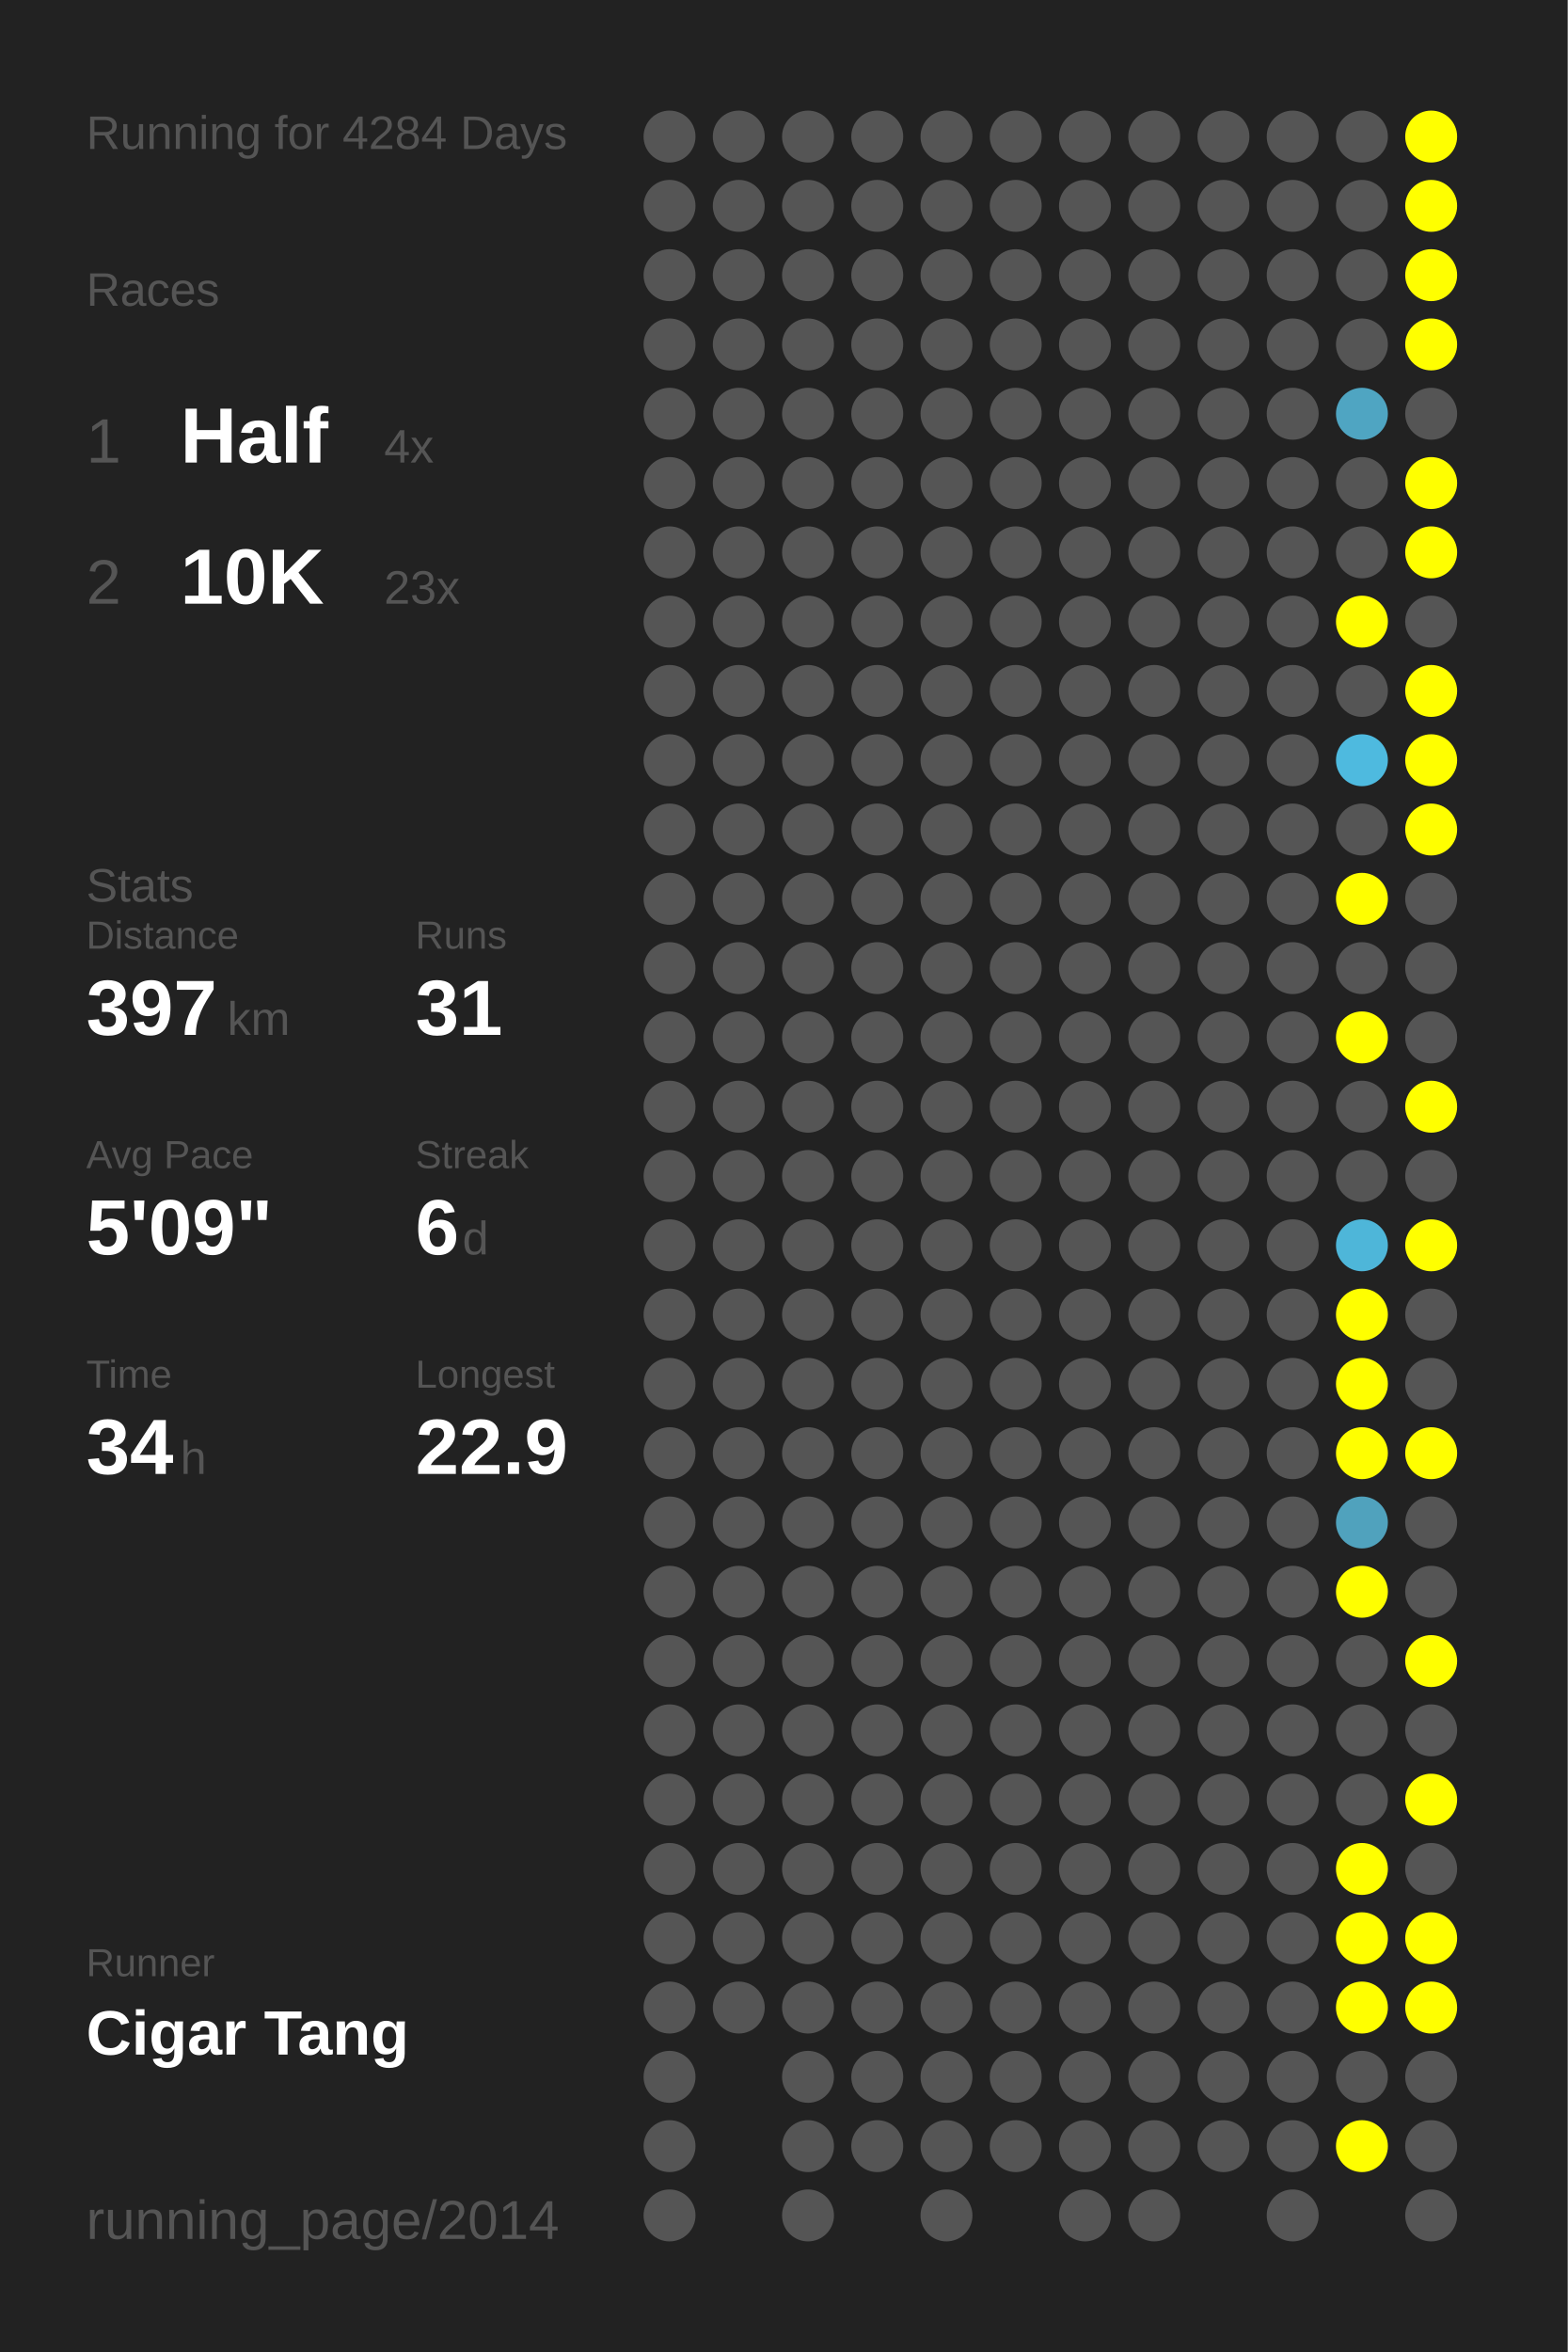
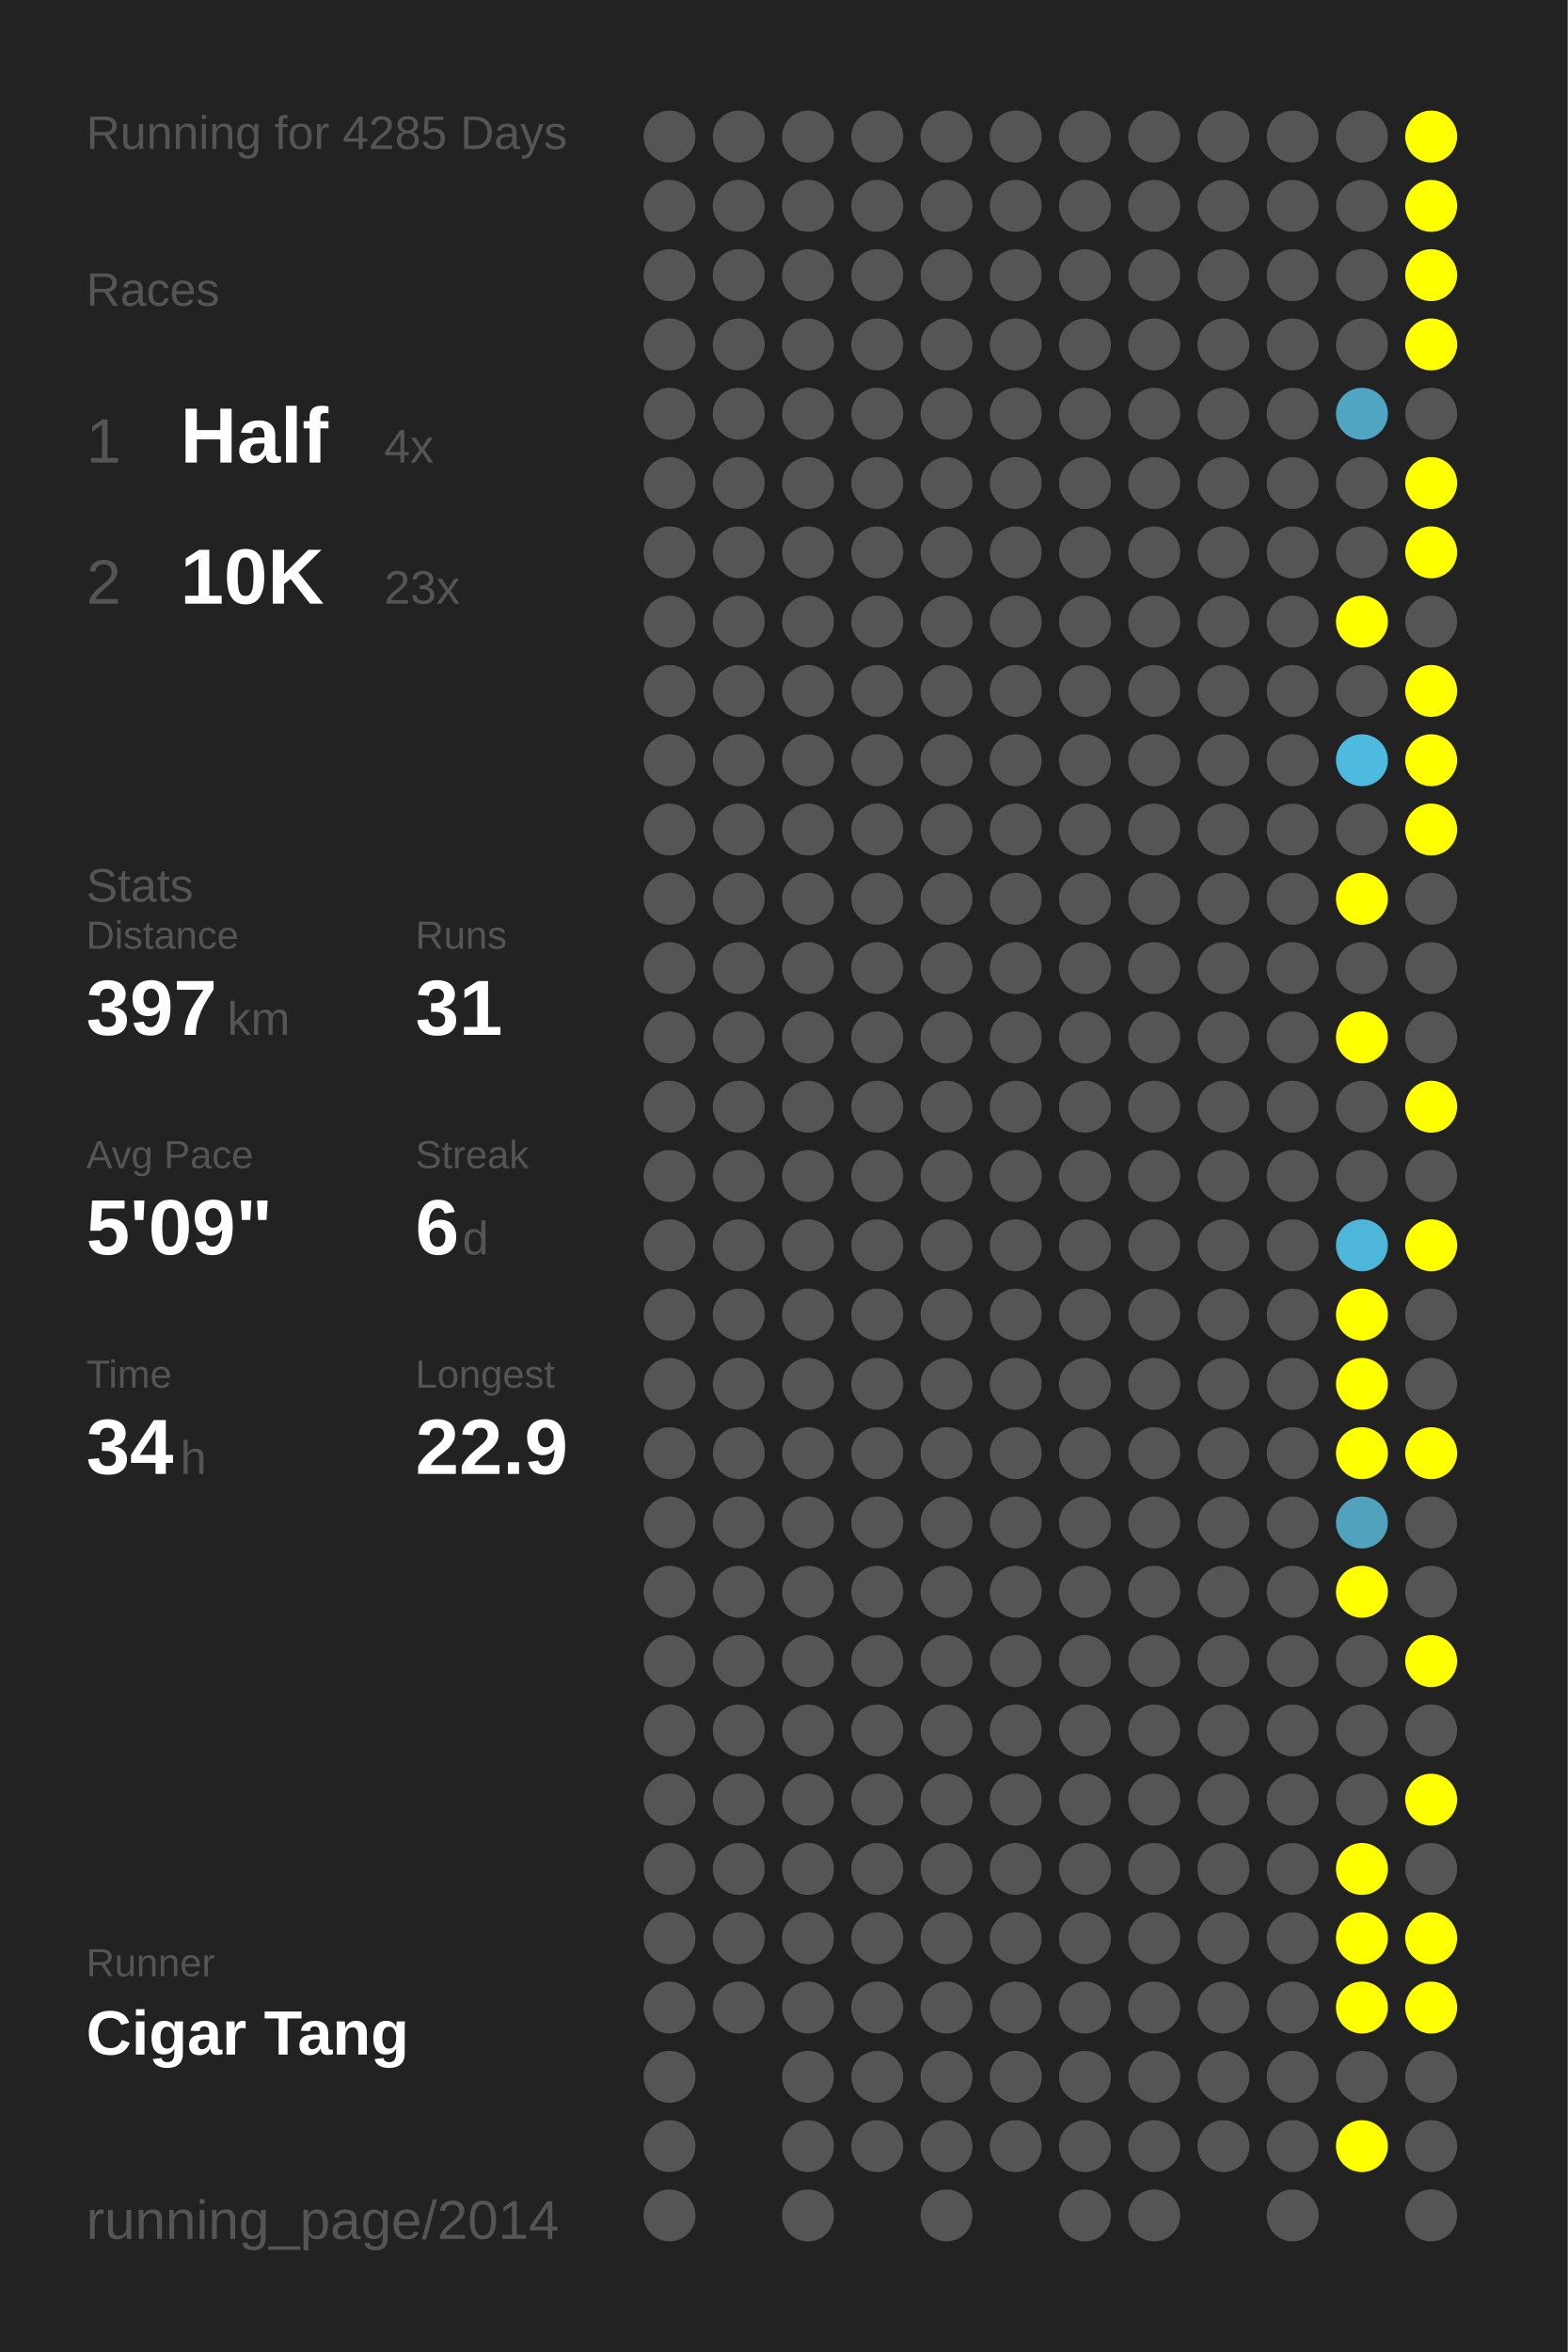
<svg xmlns="http://www.w3.org/2000/svg" baseProfile="full" height="300mm" version="1.1" viewBox="0,0,200,300" width="200mm">
  <defs />
  <rect fill="#222222" height="300" width="200" x="0" y="0" />
-   <text fill="#555555" style="font-size:6px; font-family:Arial;" x="11" y="19">Running for 4284 Days</text>
+   <text fill="#555555" style="font-size:6px; font-family:Arial;" x="11" y="19">Running for 4285 Days</text>
  <text fill="#555555" style="font-size:6px; font-family:Arial;" x="11" y="39">Races</text>
  <text fill="#555555" style="font-size:8px; font-family:Arial;" x="11" y="59">1</text>
  <text fill="#FFFFFF" style="font-size:10px; font-family:Arial; font-weight:bold;" x="23" y="59">Half</text>
  <text fill="#555555" style="font-size:6px; font-family:Arial;" x="49" y="59">4x</text>
  <text fill="#555555" style="font-size:8px; font-family:Arial;" x="11" y="77">2</text>
  <text fill="#FFFFFF" style="font-size:10px; font-family:Arial; font-weight:bold;" x="23" y="77">10K</text>
  <text fill="#555555" style="font-size:6px; font-family:Arial;" x="49" y="77">23x</text>
  <text fill="#555555" style="font-size:6px; font-family:Arial;" x="11" y="115">Stats</text>
  <text fill="#555555" style="font-size:5px; font-family:Arial;" x="11" y="121">Distance</text>
  <text fill="#FFFFFF" style="font-size:10px; font-family:Arial; font-weight:bold;" x="11" y="132">397</text>
  <text fill="#555555" style="font-size:6px; font-family:Arial;" x="29" y="132">km</text>
  <text fill="#555555" style="font-size:5px; font-family:Arial;" x="53" y="121">Runs</text>
  <text fill="#FFFFFF" style="font-size:10px; font-family:Arial; font-weight:bold;" x="53" y="132">31</text>
  <text fill="#555555" style="font-size:5px; font-family:Arial;" x="11" y="149">Avg Pace</text>
  <text fill="#FFFFFF" style="font-size:10px; font-family:Arial; font-weight:bold;" x="11" y="160">5'09"</text>
  <text fill="#555555" style="font-size:5px; font-family:Arial;" x="53" y="149">Streak</text>
  <text fill="#FFFFFF" style="font-size:10px; font-family:Arial; font-weight:bold;" x="53" y="160">6</text>
  <text fill="#555555" style="font-size:6px; font-family:Arial;" x="59" y="160">d</text>
  <text fill="#555555" style="font-size:5px; font-family:Arial;" x="11" y="177">Time</text>
  <text fill="#FFFFFF" style="font-size:10px; font-family:Arial; font-weight:bold;" x="11" y="188">34</text>
  <text fill="#555555" style="font-size:6px; font-family:Arial;" x="23" y="188">h</text>
  <text fill="#555555" style="font-size:5px; font-family:Arial;" x="53" y="177">Longest</text>
  <text fill="#FFFFFF" style="font-size:10px; font-family:Arial; font-weight:bold;" x="53" y="188">22.9</text>
  <text fill="#555555" style="font-size:5px; font-family:Arial;" x="11" y="252.065">Runner</text>
  <text fill="#FFFFFF" style="font-size:8px; font-family:Arial; font-weight:bold;" x="11" y="262.065">Cigar Tang</text>
  <text fill="#555555" style="font-size:7px; font-family:Arial;" x="11" y="285.581">running_page/2014</text>
  <circle cx="85.417" cy="17.419" fill="#555555" r="3.312" />
  <circle cx="85.417" cy="26.258" fill="#555555" r="3.312" />
  <circle cx="85.417" cy="35.097" fill="#555555" r="3.312" />
  <circle cx="85.417" cy="43.935" fill="#555555" r="3.312" />
  <circle cx="85.417" cy="52.774" fill="#555555" r="3.312" />
  <circle cx="85.417" cy="61.613" fill="#555555" r="3.312" />
  <circle cx="85.417" cy="70.452" fill="#555555" r="3.312" />
  <circle cx="85.417" cy="79.29" fill="#555555" r="3.312" />
  <circle cx="85.417" cy="88.129" fill="#555555" r="3.312" />
  <circle cx="85.417" cy="96.968" fill="#555555" r="3.312" />
  <circle cx="85.417" cy="105.806" fill="#555555" r="3.312" />
  <circle cx="85.417" cy="114.645" fill="#555555" r="3.312" />
  <circle cx="85.417" cy="123.484" fill="#555555" r="3.312" />
  <circle cx="85.417" cy="132.323" fill="#555555" r="3.312" />
  <circle cx="85.417" cy="141.161" fill="#555555" r="3.312" />
  <circle cx="85.417" cy="150" fill="#555555" r="3.312" />
  <circle cx="85.417" cy="158.839" fill="#555555" r="3.312" />
  <circle cx="85.417" cy="167.677" fill="#555555" r="3.312" />
  <circle cx="85.417" cy="176.516" fill="#555555" r="3.312" />
  <circle cx="85.417" cy="185.355" fill="#555555" r="3.312" />
  <circle cx="85.417" cy="194.194" fill="#555555" r="3.312" />
  <circle cx="85.417" cy="203.032" fill="#555555" r="3.312" />
  <circle cx="85.417" cy="211.871" fill="#555555" r="3.312" />
  <circle cx="85.417" cy="220.71" fill="#555555" r="3.312" />
  <circle cx="85.417" cy="229.548" fill="#555555" r="3.312" />
  <circle cx="85.417" cy="238.387" fill="#555555" r="3.312" />
  <circle cx="85.417" cy="247.226" fill="#555555" r="3.312" />
  <circle cx="85.417" cy="256.065" fill="#555555" r="3.312" />
  <circle cx="85.417" cy="264.903" fill="#555555" r="3.312" />
  <circle cx="85.417" cy="273.742" fill="#555555" r="3.312" />
  <circle cx="85.417" cy="282.581" fill="#555555" r="3.312" />
  <circle cx="94.25" cy="17.419" fill="#555555" r="3.312" />
  <circle cx="94.25" cy="26.258" fill="#555555" r="3.312" />
  <circle cx="94.25" cy="35.097" fill="#555555" r="3.312" />
  <circle cx="94.25" cy="43.935" fill="#555555" r="3.312" />
  <circle cx="94.25" cy="52.774" fill="#555555" r="3.312" />
  <circle cx="94.25" cy="61.613" fill="#555555" r="3.312" />
  <circle cx="94.25" cy="70.452" fill="#555555" r="3.312" />
  <circle cx="94.25" cy="79.29" fill="#555555" r="3.312" />
  <circle cx="94.25" cy="88.129" fill="#555555" r="3.312" />
  <circle cx="94.25" cy="96.968" fill="#555555" r="3.312" />
  <circle cx="94.25" cy="105.806" fill="#555555" r="3.312" />
  <circle cx="94.25" cy="114.645" fill="#555555" r="3.312" />
  <circle cx="94.25" cy="123.484" fill="#555555" r="3.312" />
  <circle cx="94.25" cy="132.323" fill="#555555" r="3.312" />
  <circle cx="94.25" cy="141.161" fill="#555555" r="3.312" />
  <circle cx="94.25" cy="150" fill="#555555" r="3.312" />
  <circle cx="94.25" cy="158.839" fill="#555555" r="3.312" />
  <circle cx="94.25" cy="167.677" fill="#555555" r="3.312" />
  <circle cx="94.25" cy="176.516" fill="#555555" r="3.312" />
  <circle cx="94.25" cy="185.355" fill="#555555" r="3.312" />
  <circle cx="94.25" cy="194.194" fill="#555555" r="3.312" />
  <circle cx="94.25" cy="203.032" fill="#555555" r="3.312" />
  <circle cx="94.25" cy="211.871" fill="#555555" r="3.312" />
  <circle cx="94.25" cy="220.71" fill="#555555" r="3.312" />
  <circle cx="94.25" cy="229.548" fill="#555555" r="3.312" />
  <circle cx="94.25" cy="238.387" fill="#555555" r="3.312" />
  <circle cx="94.25" cy="247.226" fill="#555555" r="3.312" />
  <circle cx="94.25" cy="256.065" fill="#555555" r="3.312" />
  <circle cx="103.083" cy="17.419" fill="#555555" r="3.312" />
  <circle cx="103.083" cy="26.258" fill="#555555" r="3.312" />
  <circle cx="103.083" cy="35.097" fill="#555555" r="3.312" />
  <circle cx="103.083" cy="43.935" fill="#555555" r="3.312" />
  <circle cx="103.083" cy="52.774" fill="#555555" r="3.312" />
  <circle cx="103.083" cy="61.613" fill="#555555" r="3.312" />
  <circle cx="103.083" cy="70.452" fill="#555555" r="3.312" />
  <circle cx="103.083" cy="79.29" fill="#555555" r="3.312" />
  <circle cx="103.083" cy="88.129" fill="#555555" r="3.312" />
  <circle cx="103.083" cy="96.968" fill="#555555" r="3.312" />
  <circle cx="103.083" cy="105.806" fill="#555555" r="3.312" />
  <circle cx="103.083" cy="114.645" fill="#555555" r="3.312" />
  <circle cx="103.083" cy="123.484" fill="#555555" r="3.312" />
  <circle cx="103.083" cy="132.323" fill="#555555" r="3.312" />
  <circle cx="103.083" cy="141.161" fill="#555555" r="3.312" />
  <circle cx="103.083" cy="150" fill="#555555" r="3.312" />
  <circle cx="103.083" cy="158.839" fill="#555555" r="3.312" />
  <circle cx="103.083" cy="167.677" fill="#555555" r="3.312" />
  <circle cx="103.083" cy="176.516" fill="#555555" r="3.312" />
  <circle cx="103.083" cy="185.355" fill="#555555" r="3.312" />
  <circle cx="103.083" cy="194.194" fill="#555555" r="3.312" />
  <circle cx="103.083" cy="203.032" fill="#555555" r="3.312" />
  <circle cx="103.083" cy="211.871" fill="#555555" r="3.312" />
  <circle cx="103.083" cy="220.71" fill="#555555" r="3.312" />
  <circle cx="103.083" cy="229.548" fill="#555555" r="3.312" />
  <circle cx="103.083" cy="238.387" fill="#555555" r="3.312" />
  <circle cx="103.083" cy="247.226" fill="#555555" r="3.312" />
  <circle cx="103.083" cy="256.065" fill="#555555" r="3.312" />
  <circle cx="103.083" cy="264.903" fill="#555555" r="3.312" />
  <circle cx="103.083" cy="273.742" fill="#555555" r="3.312" />
  <circle cx="103.083" cy="282.581" fill="#555555" r="3.312" />
  <circle cx="111.917" cy="17.419" fill="#555555" r="3.312" />
  <circle cx="111.917" cy="26.258" fill="#555555" r="3.312" />
  <circle cx="111.917" cy="35.097" fill="#555555" r="3.312" />
  <circle cx="111.917" cy="43.935" fill="#555555" r="3.312" />
  <circle cx="111.917" cy="52.774" fill="#555555" r="3.312" />
  <circle cx="111.917" cy="61.613" fill="#555555" r="3.312" />
  <circle cx="111.917" cy="70.452" fill="#555555" r="3.312" />
  <circle cx="111.917" cy="79.29" fill="#555555" r="3.312" />
  <circle cx="111.917" cy="88.129" fill="#555555" r="3.312" />
  <circle cx="111.917" cy="96.968" fill="#555555" r="3.312" />
  <circle cx="111.917" cy="105.806" fill="#555555" r="3.312" />
  <circle cx="111.917" cy="114.645" fill="#555555" r="3.312" />
  <circle cx="111.917" cy="123.484" fill="#555555" r="3.312" />
  <circle cx="111.917" cy="132.323" fill="#555555" r="3.312" />
  <circle cx="111.917" cy="141.161" fill="#555555" r="3.312" />
  <circle cx="111.917" cy="150" fill="#555555" r="3.312" />
  <circle cx="111.917" cy="158.839" fill="#555555" r="3.312" />
  <circle cx="111.917" cy="167.677" fill="#555555" r="3.312" />
  <circle cx="111.917" cy="176.516" fill="#555555" r="3.312" />
  <circle cx="111.917" cy="185.355" fill="#555555" r="3.312" />
  <circle cx="111.917" cy="194.194" fill="#555555" r="3.312" />
  <circle cx="111.917" cy="203.032" fill="#555555" r="3.312" />
  <circle cx="111.917" cy="211.871" fill="#555555" r="3.312" />
  <circle cx="111.917" cy="220.71" fill="#555555" r="3.312" />
  <circle cx="111.917" cy="229.548" fill="#555555" r="3.312" />
  <circle cx="111.917" cy="238.387" fill="#555555" r="3.312" />
  <circle cx="111.917" cy="247.226" fill="#555555" r="3.312" />
  <circle cx="111.917" cy="256.065" fill="#555555" r="3.312" />
  <circle cx="111.917" cy="264.903" fill="#555555" r="3.312" />
  <circle cx="111.917" cy="273.742" fill="#555555" r="3.312" />
  <circle cx="120.75" cy="17.419" fill="#555555" r="3.312" />
  <circle cx="120.75" cy="26.258" fill="#555555" r="3.312" />
  <circle cx="120.75" cy="35.097" fill="#555555" r="3.312" />
  <circle cx="120.75" cy="43.935" fill="#555555" r="3.312" />
  <circle cx="120.75" cy="52.774" fill="#555555" r="3.312" />
  <circle cx="120.75" cy="61.613" fill="#555555" r="3.312" />
  <circle cx="120.75" cy="70.452" fill="#555555" r="3.312" />
  <circle cx="120.75" cy="79.29" fill="#555555" r="3.312" />
  <circle cx="120.75" cy="88.129" fill="#555555" r="3.312" />
  <circle cx="120.75" cy="96.968" fill="#555555" r="3.312" />
  <circle cx="120.75" cy="105.806" fill="#555555" r="3.312" />
  <circle cx="120.75" cy="114.645" fill="#555555" r="3.312" />
  <circle cx="120.75" cy="123.484" fill="#555555" r="3.312" />
  <circle cx="120.75" cy="132.323" fill="#555555" r="3.312" />
  <circle cx="120.75" cy="141.161" fill="#555555" r="3.312" />
  <circle cx="120.75" cy="150" fill="#555555" r="3.312" />
  <circle cx="120.75" cy="158.839" fill="#555555" r="3.312" />
  <circle cx="120.75" cy="167.677" fill="#555555" r="3.312" />
  <circle cx="120.75" cy="176.516" fill="#555555" r="3.312" />
  <circle cx="120.75" cy="185.355" fill="#555555" r="3.312" />
  <circle cx="120.75" cy="194.194" fill="#555555" r="3.312" />
  <circle cx="120.75" cy="203.032" fill="#555555" r="3.312" />
  <circle cx="120.75" cy="211.871" fill="#555555" r="3.312" />
  <circle cx="120.75" cy="220.71" fill="#555555" r="3.312" />
  <circle cx="120.75" cy="229.548" fill="#555555" r="3.312" />
  <circle cx="120.75" cy="238.387" fill="#555555" r="3.312" />
  <circle cx="120.75" cy="247.226" fill="#555555" r="3.312" />
  <circle cx="120.75" cy="256.065" fill="#555555" r="3.312" />
  <circle cx="120.75" cy="264.903" fill="#555555" r="3.312" />
  <circle cx="120.75" cy="273.742" fill="#555555" r="3.312" />
  <circle cx="120.75" cy="282.581" fill="#555555" r="3.312" />
  <circle cx="129.583" cy="17.419" fill="#555555" r="3.312" />
  <circle cx="129.583" cy="26.258" fill="#555555" r="3.312" />
  <circle cx="129.583" cy="35.097" fill="#555555" r="3.312" />
  <circle cx="129.583" cy="43.935" fill="#555555" r="3.312" />
  <circle cx="129.583" cy="52.774" fill="#555555" r="3.312" />
  <circle cx="129.583" cy="61.613" fill="#555555" r="3.312" />
  <circle cx="129.583" cy="70.452" fill="#555555" r="3.312" />
  <circle cx="129.583" cy="79.29" fill="#555555" r="3.312" />
  <circle cx="129.583" cy="88.129" fill="#555555" r="3.312" />
  <circle cx="129.583" cy="96.968" fill="#555555" r="3.312" />
  <circle cx="129.583" cy="105.806" fill="#555555" r="3.312" />
  <circle cx="129.583" cy="114.645" fill="#555555" r="3.312" />
  <circle cx="129.583" cy="123.484" fill="#555555" r="3.312" />
  <circle cx="129.583" cy="132.323" fill="#555555" r="3.312" />
  <circle cx="129.583" cy="141.161" fill="#555555" r="3.312" />
  <circle cx="129.583" cy="150" fill="#555555" r="3.312" />
  <circle cx="129.583" cy="158.839" fill="#555555" r="3.312" />
  <circle cx="129.583" cy="167.677" fill="#555555" r="3.312" />
  <circle cx="129.583" cy="176.516" fill="#555555" r="3.312" />
  <circle cx="129.583" cy="185.355" fill="#555555" r="3.312" />
  <circle cx="129.583" cy="194.194" fill="#555555" r="3.312" />
  <circle cx="129.583" cy="203.032" fill="#555555" r="3.312" />
  <circle cx="129.583" cy="211.871" fill="#555555" r="3.312" />
  <circle cx="129.583" cy="220.71" fill="#555555" r="3.312" />
  <circle cx="129.583" cy="229.548" fill="#555555" r="3.312" />
  <circle cx="129.583" cy="238.387" fill="#555555" r="3.312" />
  <circle cx="129.583" cy="247.226" fill="#555555" r="3.312" />
  <circle cx="129.583" cy="256.065" fill="#555555" r="3.312" />
  <circle cx="129.583" cy="264.903" fill="#555555" r="3.312" />
  <circle cx="129.583" cy="273.742" fill="#555555" r="3.312" />
  <circle cx="138.417" cy="17.419" fill="#555555" r="3.312" />
  <circle cx="138.417" cy="26.258" fill="#555555" r="3.312" />
  <circle cx="138.417" cy="35.097" fill="#555555" r="3.312" />
  <circle cx="138.417" cy="43.935" fill="#555555" r="3.312" />
  <circle cx="138.417" cy="52.774" fill="#555555" r="3.312" />
  <circle cx="138.417" cy="61.613" fill="#555555" r="3.312" />
  <circle cx="138.417" cy="70.452" fill="#555555" r="3.312" />
  <circle cx="138.417" cy="79.29" fill="#555555" r="3.312" />
  <circle cx="138.417" cy="88.129" fill="#555555" r="3.312" />
  <circle cx="138.417" cy="96.968" fill="#555555" r="3.312" />
  <circle cx="138.417" cy="105.806" fill="#555555" r="3.312" />
  <circle cx="138.417" cy="114.645" fill="#555555" r="3.312" />
  <circle cx="138.417" cy="123.484" fill="#555555" r="3.312" />
  <circle cx="138.417" cy="132.323" fill="#555555" r="3.312" />
  <circle cx="138.417" cy="141.161" fill="#555555" r="3.312" />
  <circle cx="138.417" cy="150" fill="#555555" r="3.312" />
  <circle cx="138.417" cy="158.839" fill="#555555" r="3.312" />
  <circle cx="138.417" cy="167.677" fill="#555555" r="3.312" />
  <circle cx="138.417" cy="176.516" fill="#555555" r="3.312" />
  <circle cx="138.417" cy="185.355" fill="#555555" r="3.312" />
  <circle cx="138.417" cy="194.194" fill="#555555" r="3.312" />
  <circle cx="138.417" cy="203.032" fill="#555555" r="3.312" />
  <circle cx="138.417" cy="211.871" fill="#555555" r="3.312" />
  <circle cx="138.417" cy="220.71" fill="#555555" r="3.312" />
  <circle cx="138.417" cy="229.548" fill="#555555" r="3.312" />
  <circle cx="138.417" cy="238.387" fill="#555555" r="3.312" />
  <circle cx="138.417" cy="247.226" fill="#555555" r="3.312" />
  <circle cx="138.417" cy="256.065" fill="#555555" r="3.312" />
  <circle cx="138.417" cy="264.903" fill="#555555" r="3.312" />
  <circle cx="138.417" cy="273.742" fill="#555555" r="3.312" />
  <circle cx="138.417" cy="282.581" fill="#555555" r="3.312" />
  <circle cx="147.25" cy="17.419" fill="#555555" r="3.312" />
  <circle cx="147.25" cy="26.258" fill="#555555" r="3.312" />
  <circle cx="147.25" cy="35.097" fill="#555555" r="3.312" />
  <circle cx="147.25" cy="43.935" fill="#555555" r="3.312" />
  <circle cx="147.25" cy="52.774" fill="#555555" r="3.312" />
  <circle cx="147.25" cy="61.613" fill="#555555" r="3.312" />
  <circle cx="147.25" cy="70.452" fill="#555555" r="3.312" />
  <circle cx="147.25" cy="79.29" fill="#555555" r="3.312" />
  <circle cx="147.25" cy="88.129" fill="#555555" r="3.312" />
  <circle cx="147.25" cy="96.968" fill="#555555" r="3.312" />
  <circle cx="147.25" cy="105.806" fill="#555555" r="3.312" />
  <circle cx="147.25" cy="114.645" fill="#555555" r="3.312" />
  <circle cx="147.25" cy="123.484" fill="#555555" r="3.312" />
  <circle cx="147.25" cy="132.323" fill="#555555" r="3.312" />
  <circle cx="147.25" cy="141.161" fill="#555555" r="3.312" />
  <circle cx="147.25" cy="150" fill="#555555" r="3.312" />
  <circle cx="147.25" cy="158.839" fill="#555555" r="3.312" />
  <circle cx="147.25" cy="167.677" fill="#555555" r="3.312" />
  <circle cx="147.25" cy="176.516" fill="#555555" r="3.312" />
  <circle cx="147.25" cy="185.355" fill="#555555" r="3.312" />
  <circle cx="147.25" cy="194.194" fill="#555555" r="3.312" />
  <circle cx="147.25" cy="203.032" fill="#555555" r="3.312" />
  <circle cx="147.25" cy="211.871" fill="#555555" r="3.312" />
  <circle cx="147.25" cy="220.71" fill="#555555" r="3.312" />
  <circle cx="147.25" cy="229.548" fill="#555555" r="3.312" />
  <circle cx="147.25" cy="238.387" fill="#555555" r="3.312" />
  <circle cx="147.25" cy="247.226" fill="#555555" r="3.312" />
  <circle cx="147.25" cy="256.065" fill="#555555" r="3.312" />
  <circle cx="147.25" cy="264.903" fill="#555555" r="3.312" />
  <circle cx="147.25" cy="273.742" fill="#555555" r="3.312" />
  <circle cx="147.25" cy="282.581" fill="#555555" r="3.312" />
  <circle cx="156.083" cy="17.419" fill="#555555" r="3.312" />
  <circle cx="156.083" cy="26.258" fill="#555555" r="3.312" />
  <circle cx="156.083" cy="35.097" fill="#555555" r="3.312" />
  <circle cx="156.083" cy="43.935" fill="#555555" r="3.312" />
  <circle cx="156.083" cy="52.774" fill="#555555" r="3.312" />
  <circle cx="156.083" cy="61.613" fill="#555555" r="3.312" />
  <circle cx="156.083" cy="70.452" fill="#555555" r="3.312" />
  <circle cx="156.083" cy="79.29" fill="#555555" r="3.312" />
  <circle cx="156.083" cy="88.129" fill="#555555" r="3.312" />
  <circle cx="156.083" cy="96.968" fill="#555555" r="3.312" />
  <circle cx="156.083" cy="105.806" fill="#555555" r="3.312" />
  <circle cx="156.083" cy="114.645" fill="#555555" r="3.312" />
  <circle cx="156.083" cy="123.484" fill="#555555" r="3.312" />
  <circle cx="156.083" cy="132.323" fill="#555555" r="3.312" />
  <circle cx="156.083" cy="141.161" fill="#555555" r="3.312" />
  <circle cx="156.083" cy="150" fill="#555555" r="3.312" />
  <circle cx="156.083" cy="158.839" fill="#555555" r="3.312" />
  <circle cx="156.083" cy="167.677" fill="#555555" r="3.312" />
  <circle cx="156.083" cy="176.516" fill="#555555" r="3.312" />
  <circle cx="156.083" cy="185.355" fill="#555555" r="3.312" />
  <circle cx="156.083" cy="194.194" fill="#555555" r="3.312" />
  <circle cx="156.083" cy="203.032" fill="#555555" r="3.312" />
  <circle cx="156.083" cy="211.871" fill="#555555" r="3.312" />
  <circle cx="156.083" cy="220.71" fill="#555555" r="3.312" />
  <circle cx="156.083" cy="229.548" fill="#555555" r="3.312" />
  <circle cx="156.083" cy="238.387" fill="#555555" r="3.312" />
  <circle cx="156.083" cy="247.226" fill="#555555" r="3.312" />
  <circle cx="156.083" cy="256.065" fill="#555555" r="3.312" />
  <circle cx="156.083" cy="264.903" fill="#555555" r="3.312" />
  <circle cx="156.083" cy="273.742" fill="#555555" r="3.312" />
  <circle cx="164.917" cy="17.419" fill="#555555" r="3.312" />
  <circle cx="164.917" cy="26.258" fill="#555555" r="3.312" />
  <circle cx="164.917" cy="35.097" fill="#555555" r="3.312" />
  <circle cx="164.917" cy="43.935" fill="#555555" r="3.312" />
  <circle cx="164.917" cy="52.774" fill="#555555" r="3.312" />
  <circle cx="164.917" cy="61.613" fill="#555555" r="3.312" />
  <circle cx="164.917" cy="70.452" fill="#555555" r="3.312" />
  <circle cx="164.917" cy="79.29" fill="#555555" r="3.312" />
  <circle cx="164.917" cy="88.129" fill="#555555" r="3.312" />
  <circle cx="164.917" cy="96.968" fill="#555555" r="3.312" />
  <circle cx="164.917" cy="105.806" fill="#555555" r="3.312" />
  <circle cx="164.917" cy="114.645" fill="#555555" r="3.312" />
  <circle cx="164.917" cy="123.484" fill="#555555" r="3.312" />
  <circle cx="164.917" cy="132.323" fill="#555555" r="3.312" />
  <circle cx="164.917" cy="141.161" fill="#555555" r="3.312" />
  <circle cx="164.917" cy="150" fill="#555555" r="3.312" />
  <circle cx="164.917" cy="158.839" fill="#555555" r="3.312" />
  <circle cx="164.917" cy="167.677" fill="#555555" r="3.312" />
  <circle cx="164.917" cy="176.516" fill="#555555" r="3.312" />
  <circle cx="164.917" cy="185.355" fill="#555555" r="3.312" />
  <circle cx="164.917" cy="194.194" fill="#555555" r="3.312" />
  <circle cx="164.917" cy="203.032" fill="#555555" r="3.312" />
  <circle cx="164.917" cy="211.871" fill="#555555" r="3.312" />
  <circle cx="164.917" cy="220.71" fill="#555555" r="3.312" />
  <circle cx="164.917" cy="229.548" fill="#555555" r="3.312" />
  <circle cx="164.917" cy="238.387" fill="#555555" r="3.312" />
  <circle cx="164.917" cy="247.226" fill="#555555" r="3.312" />
  <circle cx="164.917" cy="256.065" fill="#555555" r="3.312" />
  <circle cx="164.917" cy="264.903" fill="#555555" r="3.312" />
  <circle cx="164.917" cy="273.742" fill="#555555" r="3.312" />
  <circle cx="164.917" cy="282.581" fill="#555555" r="3.312" />
  <circle cx="173.75" cy="17.419" fill="#555555" r="3.312" />
  <circle cx="173.75" cy="26.258" fill="#555555" r="3.312" />
  <circle cx="173.75" cy="35.097" fill="#555555" r="3.312" />
  <circle cx="173.75" cy="43.935" fill="#555555" r="3.312" />
  <circle cx="173.75" cy="52.774" fill="#4fa5c2" r="3.312" />
  <circle cx="173.75" cy="61.613" fill="#555555" r="3.312" />
  <circle cx="173.75" cy="70.452" fill="#555555" r="3.312" />
  <circle cx="173.75" cy="79.29" fill="#FFFF00" r="3.312" />
  <circle cx="173.75" cy="88.129" fill="#555555" r="3.312" />
  <circle cx="173.75" cy="96.968" fill="#4ebadf" r="3.312" />
  <circle cx="173.75" cy="105.806" fill="#555555" r="3.312" />
  <circle cx="173.75" cy="114.645" fill="#FFFF00" r="3.312" />
  <circle cx="173.75" cy="123.484" fill="#555555" r="3.312" />
  <circle cx="173.75" cy="132.323" fill="#FFFF00" r="3.312" />
  <circle cx="173.75" cy="141.161" fill="#555555" r="3.312" />
  <circle cx="173.75" cy="150" fill="#555555" r="3.312" />
  <circle cx="173.75" cy="158.839" fill="#4eb6d9" r="3.312" />
  <circle cx="173.75" cy="167.677" fill="#FFFF00" r="3.312" />
  <circle cx="173.75" cy="176.516" fill="#FFFF00" r="3.312" />
  <circle cx="173.75" cy="185.355" fill="#FFFF00" r="3.312" />
  <circle cx="173.75" cy="194.194" fill="#50a2bd" r="3.312" />
  <circle cx="173.75" cy="203.032" fill="#FFFF00" r="3.312" />
  <circle cx="173.75" cy="211.871" fill="#555555" r="3.312" />
  <circle cx="173.75" cy="220.71" fill="#555555" r="3.312" />
  <circle cx="173.75" cy="229.548" fill="#555555" r="3.312" />
  <circle cx="173.75" cy="238.387" fill="#FFFF00" r="3.312" />
  <circle cx="173.75" cy="247.226" fill="#FFFF00" r="3.312" />
  <circle cx="173.75" cy="256.065" fill="#FFFF00" r="3.312" />
  <circle cx="173.75" cy="264.903" fill="#555555" r="3.312" />
  <circle cx="173.75" cy="273.742" fill="#FFFF00" r="3.312" />
  <circle cx="182.583" cy="17.419" fill="#FFFF00" r="3.312" />
  <circle cx="182.583" cy="26.258" fill="#FFFF00" r="3.312" />
  <circle cx="182.583" cy="35.097" fill="#FFFF00" r="3.312" />
  <circle cx="182.583" cy="43.935" fill="#FFFF00" r="3.312" />
  <circle cx="182.583" cy="52.774" fill="#555555" r="3.312" />
  <circle cx="182.583" cy="61.613" fill="#FFFF00" r="3.312" />
  <circle cx="182.583" cy="70.452" fill="#FFFF00" r="3.312" />
  <circle cx="182.583" cy="79.29" fill="#555555" r="3.312" />
  <circle cx="182.583" cy="88.129" fill="#FFFF00" r="3.312" />
  <circle cx="182.583" cy="96.968" fill="#FFFF00" r="3.312" />
  <circle cx="182.583" cy="105.806" fill="#FFFF00" r="3.312" />
  <circle cx="182.583" cy="114.645" fill="#555555" r="3.312" />
  <circle cx="182.583" cy="123.484" fill="#555555" r="3.312" />
  <circle cx="182.583" cy="132.323" fill="#555555" r="3.312" />
  <circle cx="182.583" cy="141.161" fill="#FFFF00" r="3.312" />
  <circle cx="182.583" cy="150" fill="#555555" r="3.312" />
  <circle cx="182.583" cy="158.839" fill="#FFFF00" r="3.312" />
  <circle cx="182.583" cy="167.677" fill="#555555" r="3.312" />
  <circle cx="182.583" cy="176.516" fill="#555555" r="3.312" />
  <circle cx="182.583" cy="185.355" fill="#FFFF00" r="3.312" />
  <circle cx="182.583" cy="194.194" fill="#555555" r="3.312" />
  <circle cx="182.583" cy="203.032" fill="#555555" r="3.312" />
  <circle cx="182.583" cy="211.871" fill="#FFFF00" r="3.312" />
  <circle cx="182.583" cy="220.71" fill="#555555" r="3.312" />
  <circle cx="182.583" cy="229.548" fill="#FFFF00" r="3.312" />
  <circle cx="182.583" cy="238.387" fill="#555555" r="3.312" />
  <circle cx="182.583" cy="247.226" fill="#FFFF00" r="3.312" />
  <circle cx="182.583" cy="256.065" fill="#FFFF00" r="3.312" />
  <circle cx="182.583" cy="264.903" fill="#555555" r="3.312" />
  <circle cx="182.583" cy="273.742" fill="#555555" r="3.312" />
  <circle cx="182.583" cy="282.581" fill="#555555" r="3.312" />
</svg>
